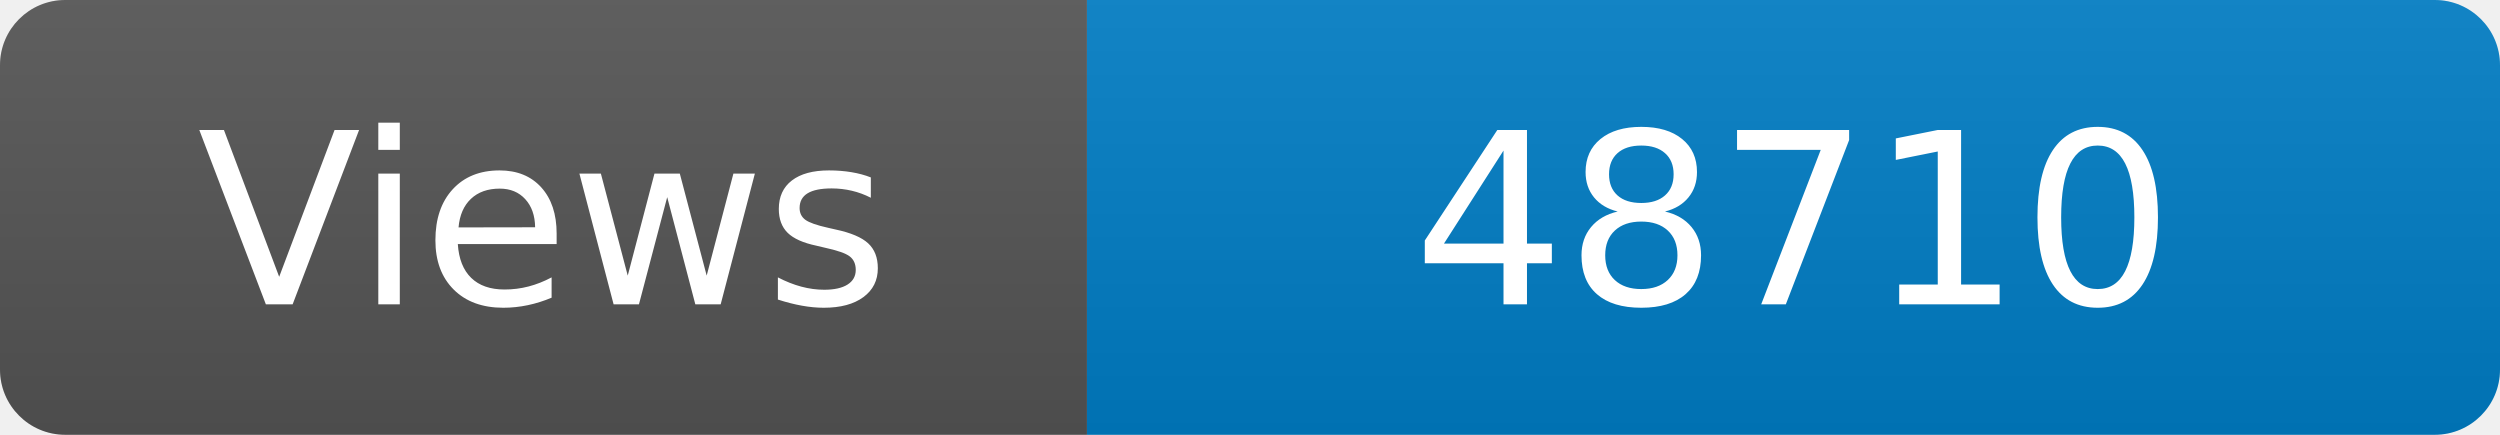
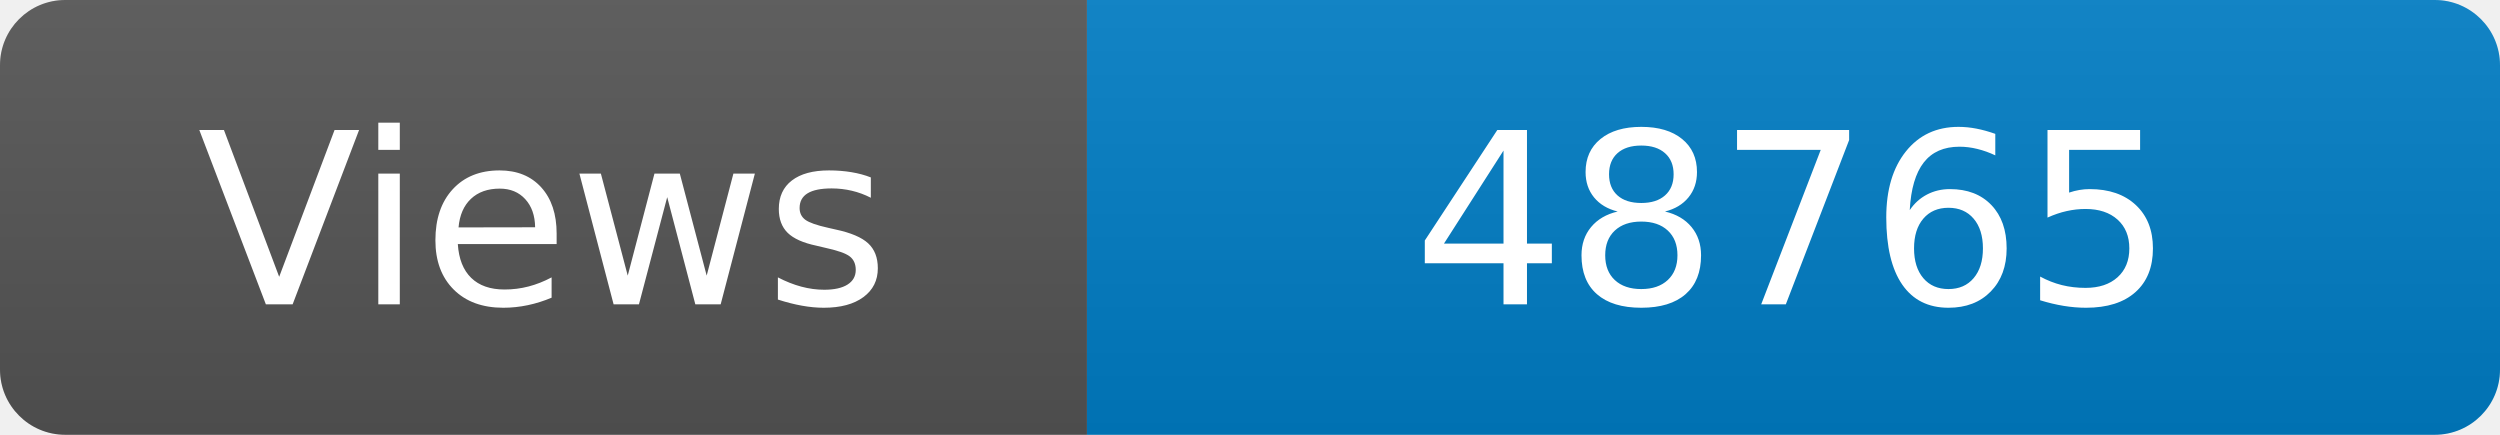
<svg xmlns="http://www.w3.org/2000/svg" width="115" height="20" role="img" aria-label="Maintained?: yes">
  <linearGradient id="s" x2="0" y2="100%">
    <stop offset="0" stop-color="#bbb" stop-opacity=".1" />
    <stop offset="1" stop-opacity=".1" />
  </linearGradient>
  <clipPath id="r">
    <rect width="115" height="20" rx="3" fill="#fff" />
  </clipPath>
  <g clip-path="url(#r)">
    <rect width="50" height="20" fill="#555" />
    <rect x="50" width="160" height="20" fill="#007ec6" />
    <rect width="115" height="20" fill="url(#s)" />
  </g>
  <g fill="#fff" text-anchor="middle" font-family="Verdana,Geneva,DejaVu Sans,sans-serif" font-size="110">
    <text x="250" y="140" transform="scale(.1)" fill="#fff">Views</text>
-     <text x="825" y="140" transform="scale(.1)" fill="#fff">48710</text>
+     <text x="825" y="140" transform="scale(.1)" fill="#fff">48765</text>
  </g>
</svg>
